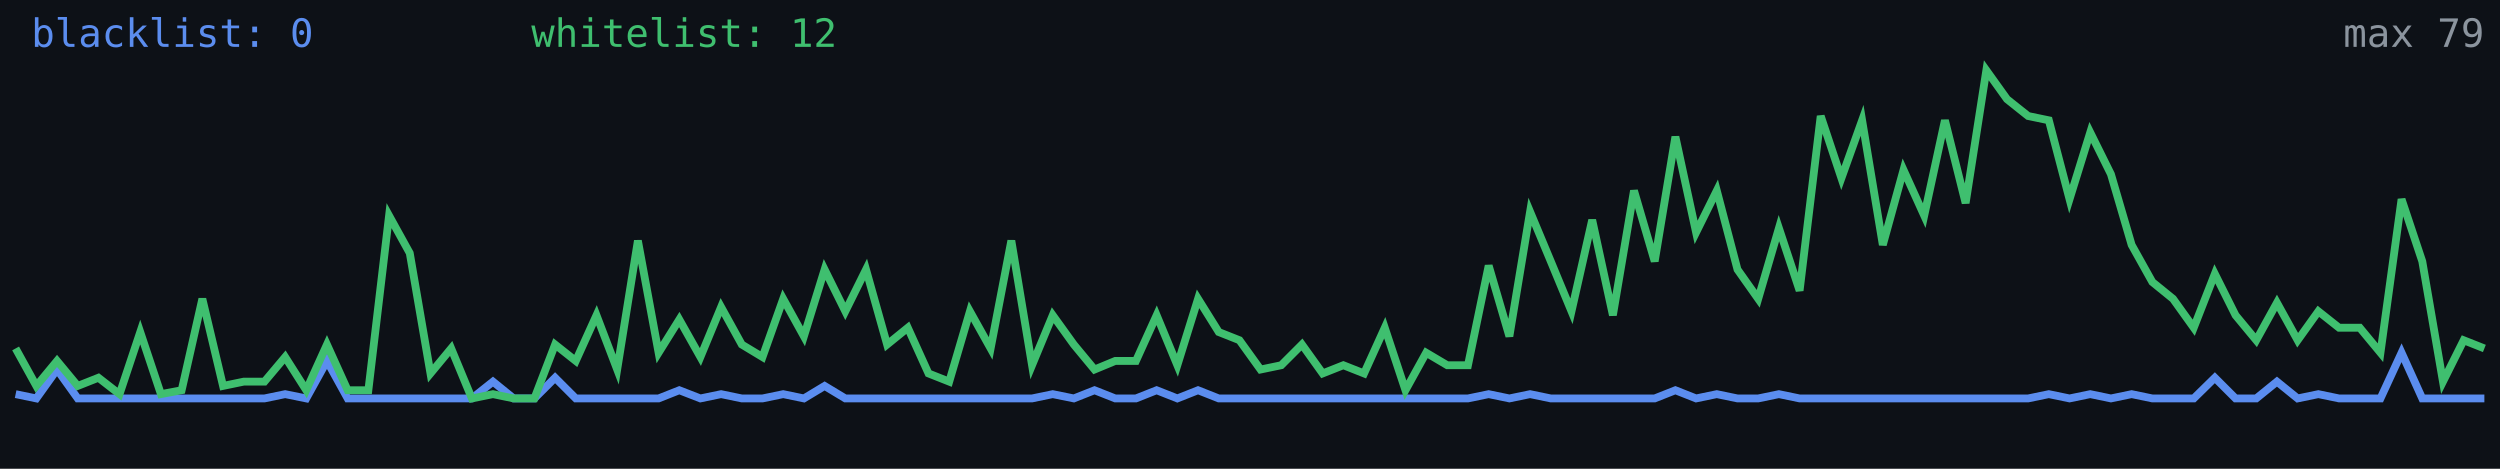
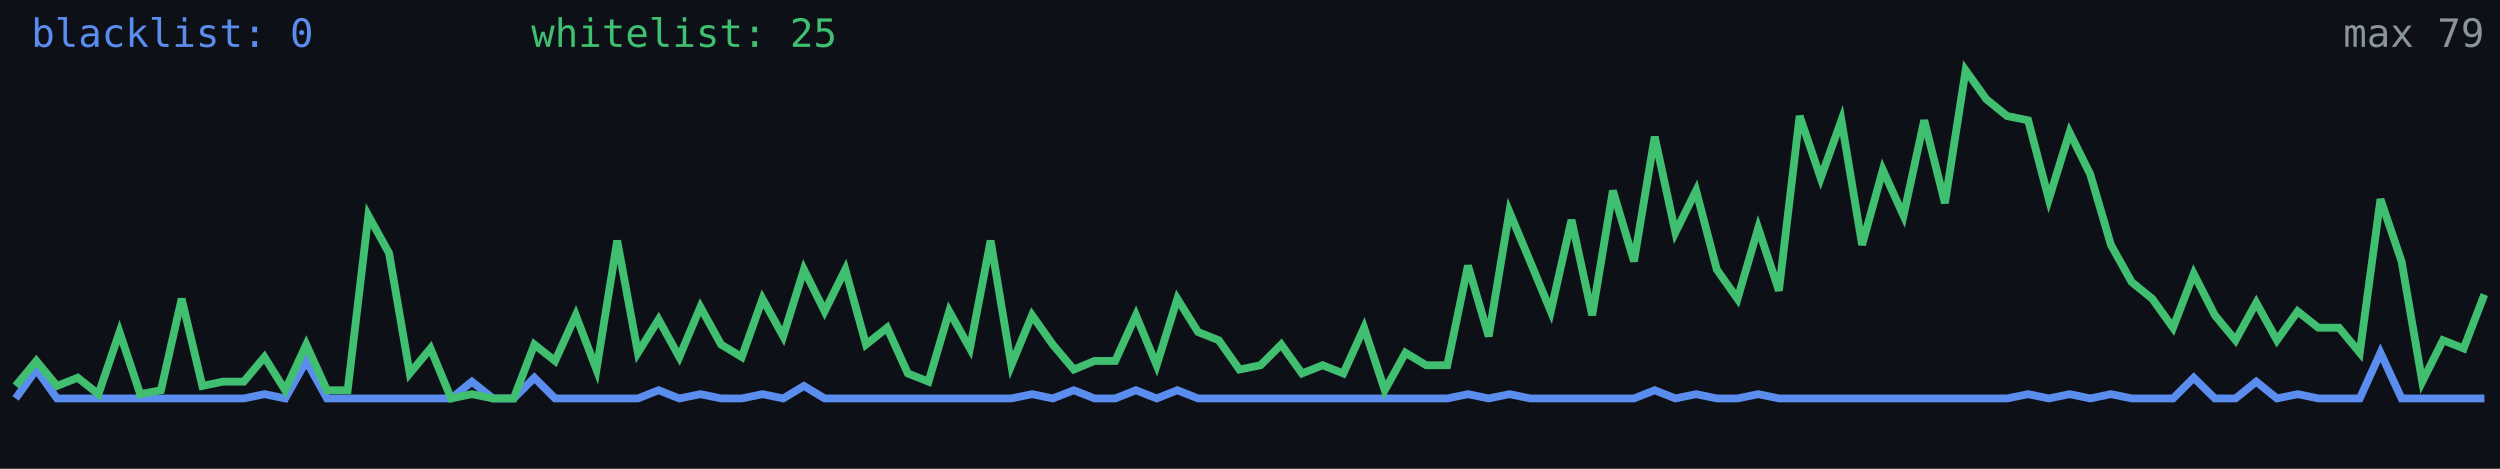
<svg xmlns="http://www.w3.org/2000/svg" width="640" height="120" viewBox="0 0 640 120" role="img" aria-label="Alive configs trend">
  <rect width="640" height="120" fill="#0d1117" />
-   <polyline fill="none" stroke="#5b8def" stroke-width="2" points="4.0,100.9 9.3,102.0 14.6,94.6 19.9,102.0 25.2,102.0 30.6,102.0 35.9,102.0 41.2,102.0 46.5,102.0 51.8,102.0 57.1,102.0 62.4,102.0 67.7,102.0 73.0,100.9 78.4,102.0 83.7,92.4 89.0,102.0 94.3,102.0 99.6,102.0 104.9,102.0 110.2,102.0 115.5,102.0 120.8,102.0 126.2,97.7 131.5,102.0 136.8,102.0 142.1,96.7 147.4,102.0 152.7,102.0 158.0,102.0 163.3,102.0 168.6,102.0 173.9,99.9 179.3,102.0 184.6,100.9 189.9,102.0 195.2,102.0 200.5,100.9 205.8,102.0 211.1,98.8 216.4,102.0 221.7,102.0 227.1,102.0 232.4,102.0 237.7,102.0 243.0,102.0 248.3,102.0 253.6,102.0 258.9,102.0 264.2,102.0 269.5,100.9 274.9,102.0 280.2,99.9 285.5,102.0 290.8,102.0 296.1,99.9 301.4,102.0 306.7,99.9 312.0,102.0 317.3,102.0 322.7,102.0 328.0,102.0 333.3,102.0 338.6,102.0 343.9,102.0 349.2,102.0 354.5,102.0 359.8,102.0 365.1,102.0 370.5,102.0 375.8,102.0 381.1,100.9 386.4,102.0 391.7,100.9 397.0,102.0 402.3,102.0 407.6,102.0 412.9,102.0 418.3,102.0 423.6,102.0 428.9,99.9 434.2,102.0 439.5,100.9 444.8,102.0 450.1,102.0 455.4,100.9 460.7,102.0 466.1,102.0 471.4,102.0 476.7,102.0 482.0,102.0 487.3,102.0 492.6,102.0 497.9,102.0 503.2,102.0 508.5,102.0 513.8,102.0 519.2,102.0 524.5,100.9 529.8,102.0 535.1,100.9 540.4,102.0 545.7,100.9 551.0,102.0 556.3,102.0 561.6,102.0 567.0,96.7 572.3,102.0 577.6,102.0 582.9,97.7 588.2,102.0 593.5,100.9 598.8,102.0 604.1,102.0 609.4,102.0 614.8,90.3 620.1,102.0 625.4,102.0 630.7,102.0 636.0,102.0" />
-   <polyline fill="none" stroke="#3fbf6f" stroke-width="2" points="4.0,89.2 9.3,98.8 14.6,92.4 19.9,98.8 25.2,96.7 30.6,100.9 35.9,85.0 41.2,100.9 46.5,99.9 51.8,76.5 57.1,98.8 62.4,97.7 67.7,97.7 73.0,91.4 78.4,99.9 83.7,88.2 89.0,99.9 94.3,99.9 99.6,55.2 104.9,64.8 110.2,95.6 115.5,89.2 120.8,102.0 126.2,100.9 131.5,102.0 136.8,102.0 142.1,88.2 147.4,92.4 152.7,80.7 158.0,94.6 163.3,61.6 168.6,90.3 173.9,81.8 179.3,91.4 184.6,78.6 189.9,88.2 195.2,91.4 200.5,76.5 205.8,86.1 211.1,69.0 216.4,79.7 221.7,69.0 227.1,88.2 232.4,83.9 237.7,95.6 243.0,97.7 248.3,79.7 253.6,89.2 258.9,61.6 264.2,93.5 269.5,80.7 274.9,88.2 280.2,94.6 285.5,92.4 290.8,92.4 296.1,80.7 301.4,93.5 306.7,76.5 312.0,85.0 317.3,87.1 322.7,94.6 328.0,93.5 333.3,88.2 338.6,95.6 343.9,93.5 349.2,95.6 354.5,83.9 359.8,99.9 365.1,90.3 370.5,93.5 375.8,93.5 381.1,68.0 386.4,86.1 391.7,54.2 397.0,66.9 402.3,79.7 407.6,56.3 412.9,80.7 418.3,48.8 423.6,66.9 428.9,35.0 434.2,59.5 439.5,48.8 444.8,69.0 450.1,76.5 455.4,58.4 460.7,74.4 466.1,29.7 471.4,45.6 476.7,30.8 482.0,62.7 487.3,43.5 492.6,55.2 497.9,30.8 503.2,52.0 508.5,18.0 513.8,25.4 519.2,29.7 524.5,30.8 529.8,51.0 535.1,33.9 540.4,44.6 545.7,62.7 551.0,72.2 556.3,76.5 561.6,83.9 567.0,70.1 572.3,80.7 577.6,87.1 582.9,77.5 588.2,87.1 593.5,79.7 598.8,83.9 604.1,83.9 609.4,90.3 614.8,51.0 620.1,66.9 625.4,97.7 630.7,87.1 636.0,89.2" />
+   <polyline fill="none" stroke="#5b8def" stroke-width="2" points="4.0,102.0 9.3,94.6 14.6,102.0 19.9,102.0 25.2,102.0 30.6,102.0 35.9,102.0 41.2,102.0 46.5,102.0 51.8,102.0 57.1,102.0 62.4,102.0 67.7,100.9 73.0,102.0 78.4,92.4 83.7,102.0 89.0,102.0 94.3,102.0 99.6,102.0 104.9,102.0 110.2,102.0 115.5,102.0 120.8,97.7 126.2,102.0 131.5,102.0 136.8,96.7 142.1,102.0 147.4,102.0 152.7,102.0 158.0,102.0 163.3,102.0 168.6,99.9 173.9,102.0 179.3,100.9 184.6,102.0 189.9,102.0 195.2,100.9 200.5,102.0 205.8,98.8 211.1,102.0 216.4,102.0 221.7,102.0 227.1,102.0 232.4,102.0 237.7,102.0 243.0,102.0 248.3,102.0 253.6,102.0 258.9,102.0 264.2,100.9 269.5,102.0 274.9,99.9 280.2,102.0 285.5,102.0 290.8,99.9 296.1,102.0 301.4,99.9 306.7,102.0 312.0,102.0 317.3,102.0 322.7,102.0 328.0,102.0 333.3,102.0 338.6,102.0 343.9,102.0 349.2,102.0 354.5,102.0 359.8,102.0 365.1,102.0 370.5,102.0 375.8,100.9 381.1,102.0 386.4,100.9 391.7,102.0 397.0,102.0 402.3,102.0 407.6,102.0 412.9,102.0 418.3,102.0 423.6,99.9 428.9,102.0 434.2,100.9 439.5,102.0 444.8,102.0 450.1,100.9 455.4,102.0 460.7,102.0 466.1,102.0 471.4,102.0 476.7,102.0 482.0,102.0 487.3,102.0 492.6,102.0 497.9,102.0 503.2,102.0 508.5,102.0 513.8,102.0 519.2,100.9 524.5,102.0 529.8,100.9 535.1,102.0 540.4,100.9 545.7,102.0 551.0,102.0 556.3,102.0 561.6,96.7 567.0,102.0 572.3,102.0 577.6,97.7 582.9,102.0 588.2,100.9 593.5,102.0 598.8,102.0 604.1,102.0 609.4,90.3 614.8,102.0 620.1,102.0 625.4,102.0 630.7,102.0 636.0,102.0" />
+   <polyline fill="none" stroke="#3fbf6f" stroke-width="2" points="4.0,98.8 9.3,92.4 14.6,98.8 19.9,96.7 25.2,100.9 30.6,85.0 35.9,100.9 41.2,99.9 46.5,76.5 51.8,98.8 57.1,97.7 62.4,97.7 67.7,91.4 73.0,99.9 78.4,88.2 83.7,99.9 89.0,99.9 94.3,55.2 99.6,64.8 104.9,95.6 110.2,89.2 115.5,102.0 120.8,100.9 126.2,102.0 131.5,102.0 136.8,88.2 142.1,92.4 147.4,80.7 152.7,94.6 158.0,61.6 163.3,90.3 168.6,81.8 173.9,91.4 179.3,78.6 184.6,88.2 189.9,91.4 195.2,76.5 200.5,86.1 205.8,69.0 211.1,79.7 216.4,69.0 221.7,88.2 227.1,83.9 232.4,95.6 237.7,97.7 243.0,79.7 248.3,89.2 253.6,61.6 258.9,93.5 264.2,80.7 269.5,88.2 274.9,94.6 280.2,92.4 285.5,92.4 290.8,80.7 296.1,93.5 301.4,76.5 306.7,85.0 312.0,87.1 317.3,94.6 322.7,93.5 328.0,88.2 333.3,95.6 338.6,93.5 343.9,95.6 349.2,83.9 354.5,99.9 359.8,90.3 365.1,93.5 370.5,93.5 375.8,68.0 381.1,86.1 386.4,54.2 391.7,66.9 397.0,79.7 402.3,56.3 407.6,80.7 412.9,48.8 418.3,66.9 423.6,35.0 428.9,59.5 434.2,48.8 439.5,69.0 444.8,76.5 450.1,58.4 455.4,74.4 460.7,29.7 466.1,45.6 471.4,30.8 476.7,62.7 482.0,43.5 487.3,55.2 492.6,30.8 497.9,52.0 503.2,18.0 508.5,25.4 513.8,29.7 519.2,30.8 524.5,51.0 529.8,33.9 535.1,44.6 540.4,62.7 545.7,72.2 551.0,76.5 556.3,83.9 561.6,70.1 567.0,80.7 572.3,87.1 577.6,77.5 582.9,87.1 588.2,79.7 593.5,83.9 598.8,83.9 604.1,90.3 609.4,51.0 614.8,66.9 620.1,97.7 625.4,87.1 630.7,89.2 636.0,75.4" />
  <text x="8" y="12" fill="#5b8def" font-size="10" font-family="monospace">blacklist: 0</text>
-   <text x="136" y="12" fill="#3fbf6f" font-size="10" font-family="monospace">whitelist: 12</text>
+   <text x="136" y="12" fill="#3fbf6f" font-size="10" font-family="monospace">whitelist: 25</text>
  <text x="636" y="12" fill="#8b949e" font-size="10" text-anchor="end" font-family="monospace">max 79</text>
</svg>
